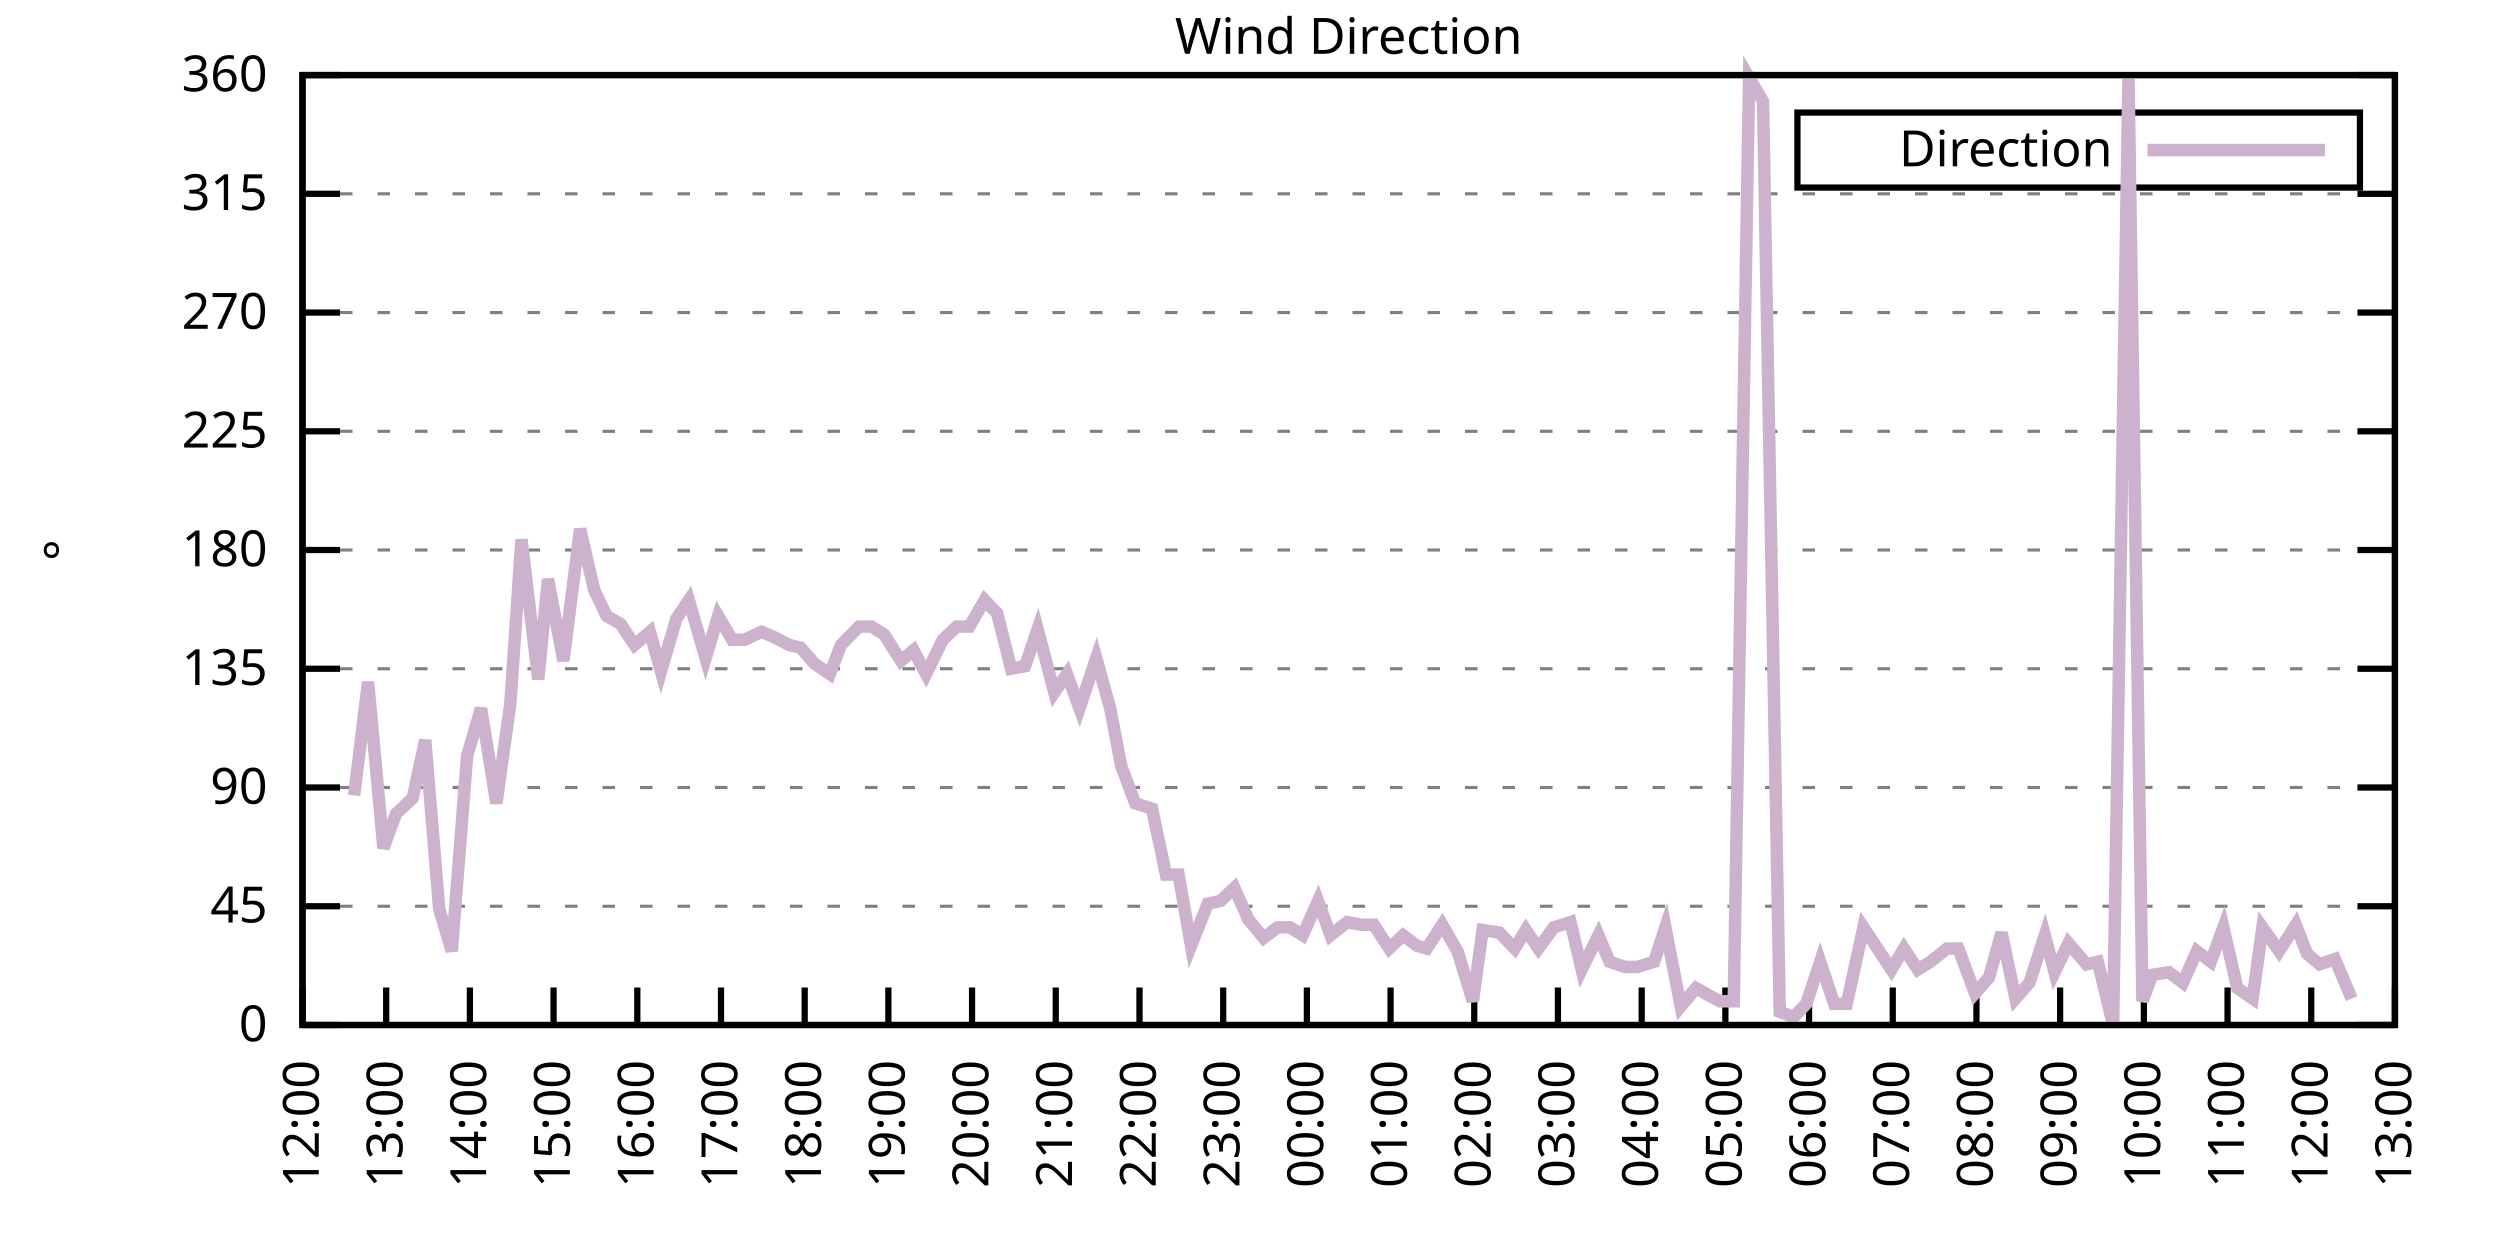
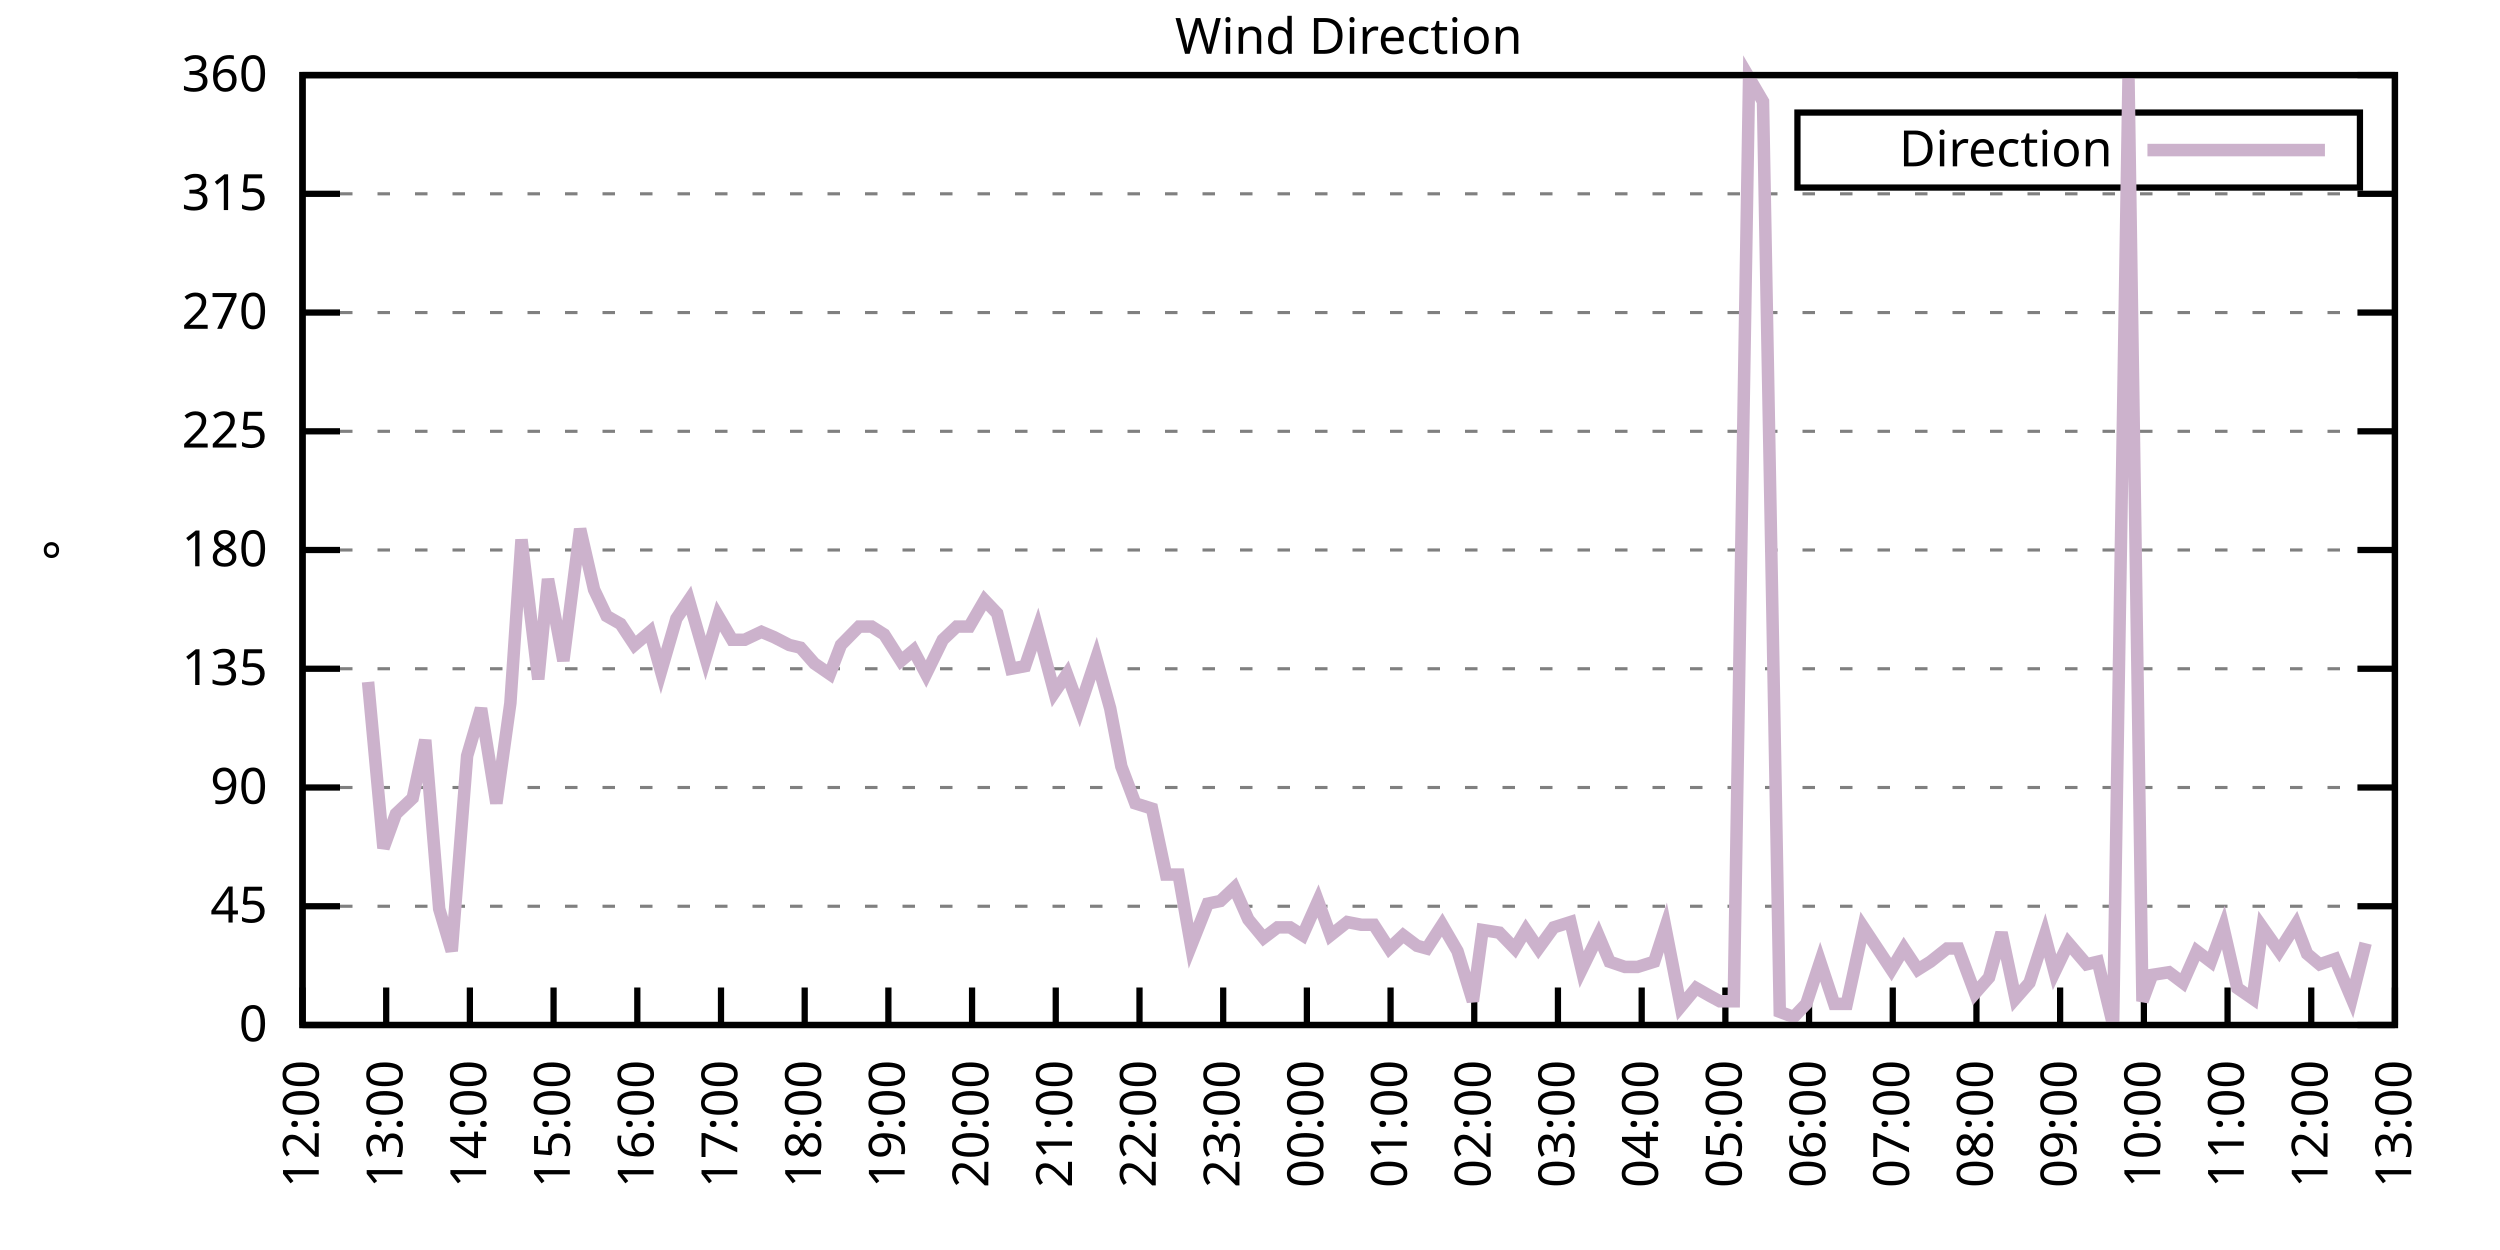
<svg xmlns="http://www.w3.org/2000/svg" xmlns:xlink="http://www.w3.org/1999/xlink" width="400" height="200" viewBox="0 0 400 200">
  <g id="gnuplot_canvas">
    <rect x="0" y="0" width="400" height="200" fill="none" />
    <defs>
      <circle id="gpDot" r="0.5" stroke-width="0.5" stroke="currentColor" />
      <path id="gpPt0" stroke-width="0.333" stroke="currentColor" d="M-1,0 h2 M0,-1 v2" />
      <path id="gpPt1" stroke-width="0.333" stroke="currentColor" d="M-1,-1 L1,1 M1,-1 L-1,1" />
      <path id="gpPt2" stroke-width="0.333" stroke="currentColor" d="M-1,0 L1,0 M0,-1 L0,1 M-1,-1 L1,1 M-1,1 L1,-1" />
      <rect id="gpPt3" stroke-width="0.333" stroke="currentColor" x="-1" y="-1" width="2" height="2" />
      <rect id="gpPt4" stroke-width="0.333" stroke="currentColor" fill="currentColor" x="-1" y="-1" width="2" height="2" />
      <circle id="gpPt5" stroke-width="0.333" stroke="currentColor" cx="0" cy="0" r="1" />
      <use xlink:href="#gpPt5" id="gpPt6" fill="currentColor" stroke="none" />
      <path id="gpPt7" stroke-width="0.333" stroke="currentColor" d="M0,-1.33 L-1.33,0.67 L1.33,0.67 z" />
      <use xlink:href="#gpPt7" id="gpPt8" fill="currentColor" stroke="none" />
      <use xlink:href="#gpPt7" id="gpPt9" stroke="currentColor" transform="rotate(180)" />
      <use xlink:href="#gpPt9" id="gpPt10" fill="currentColor" stroke="none" />
      <use xlink:href="#gpPt3" id="gpPt11" stroke="currentColor" transform="rotate(45)" />
      <use xlink:href="#gpPt11" id="gpPt12" fill="currentColor" stroke="none" />
      <path id="gpPt13" stroke-width="0.333" stroke="currentColor" d="M0,1.330 L1.265,0.411 L0.782,-1.067 L-0.782,-1.076 L-1.265,0.411 z" />
      <use xlink:href="#gpPt13" id="gpPt14" fill="currentColor" stroke="none" />
      <filter id="textbox" filterUnits="objectBoundingBox" x="0" y="0" height="1" width="1">
        <feFlood flood-color="white" flood-opacity="1" result="bgnd" />
        <feComposite in="SourceGraphic" in2="bgnd" operator="atop" />
      </filter>
      <filter id="greybox" filterUnits="objectBoundingBox" x="0" y="0" height="1" width="1">
        <feFlood flood-color="lightgrey" flood-opacity="1" result="grey" />
        <feComposite in="SourceGraphic" in2="grey" operator="atop" />
      </filter>
    </defs>
    <g fill="none" color="white" stroke="currentColor" stroke-width="1.00" stroke-linecap="butt" stroke-linejoin="miter">
</g>
    <g fill="none" color="black" stroke="currentColor" stroke-width="1.00" stroke-linecap="butt" stroke-linejoin="miter">
      <g stroke="none" shape-rendering="crispEdges">
        <polygon fill="rgb(255, 255, 255)" points="48.40,164.00 383.18,164.00 383.18,12.02 48.40,12.02 " />
      </g>
    </g>
    <g fill="none" color="black" stroke="currentColor" stroke-width="1.00" stroke-linecap="butt" stroke-linejoin="miter">
</g>
    <g fill="none" color="black" stroke="black" stroke-width="0.50" stroke-linecap="butt" stroke-linejoin="miter">
</g>
    <g fill="none" color="gray" stroke="currentColor" stroke-width="0.50" stroke-linecap="butt" stroke-linejoin="miter">
      <path stroke="gray" stroke-dasharray="2,4" class="gridline" d="M48.40,164.00 L383.19,164.00  " />
    </g>
    <g fill="none" color="gray" stroke="gray" stroke-width="1.00" stroke-linecap="butt" stroke-linejoin="miter">
</g>
    <g fill="none" color="black" stroke="currentColor" stroke-width="1.00" stroke-linecap="butt" stroke-linejoin="miter">
      <path stroke="black" d="M48.40,164.00 L54.40,164.00 M383.19,164.00 L377.19,164.00  " />
      <g transform="translate(42.80,166.60)" stroke="none" fill="black" font-family="Sans" font-size="8.00" text-anchor="end">
        <text>
          <tspan font-family="Sans"> 0</tspan>
        </text>
      </g>
    </g>
    <g fill="none" color="black" stroke="currentColor" stroke-width="1.00" stroke-linecap="butt" stroke-linejoin="miter">
</g>
    <g fill="none" color="black" stroke="black" stroke-width="0.50" stroke-linecap="butt" stroke-linejoin="miter">
</g>
    <g fill="none" color="gray" stroke="currentColor" stroke-width="0.50" stroke-linecap="butt" stroke-linejoin="miter">
      <path stroke="gray" stroke-dasharray="2,4" class="gridline" d="M48.40,145.00 L383.19,145.00  " />
    </g>
    <g fill="none" color="gray" stroke="gray" stroke-width="1.00" stroke-linecap="butt" stroke-linejoin="miter">
</g>
    <g fill="none" color="black" stroke="currentColor" stroke-width="1.00" stroke-linecap="butt" stroke-linejoin="miter">
      <path stroke="black" d="M48.40,145.00 L54.40,145.00 M383.19,145.00 L377.19,145.00  " />
      <g transform="translate(42.80,147.60)" stroke="none" fill="black" font-family="Sans" font-size="8.00" text-anchor="end">
        <text>
          <tspan font-family="Sans"> 45</tspan>
        </text>
      </g>
    </g>
    <g fill="none" color="black" stroke="currentColor" stroke-width="1.00" stroke-linecap="butt" stroke-linejoin="miter">
</g>
    <g fill="none" color="black" stroke="black" stroke-width="0.50" stroke-linecap="butt" stroke-linejoin="miter">
</g>
    <g fill="none" color="gray" stroke="currentColor" stroke-width="0.50" stroke-linecap="butt" stroke-linejoin="miter">
      <path stroke="gray" stroke-dasharray="2,4" class="gridline" d="M48.40,126.00 L383.19,126.00  " />
    </g>
    <g fill="none" color="gray" stroke="gray" stroke-width="1.00" stroke-linecap="butt" stroke-linejoin="miter">
</g>
    <g fill="none" color="black" stroke="currentColor" stroke-width="1.00" stroke-linecap="butt" stroke-linejoin="miter">
      <path stroke="black" d="M48.40,126.00 L54.40,126.00 M383.19,126.00 L377.19,126.00  " />
      <g transform="translate(42.80,128.60)" stroke="none" fill="black" font-family="Sans" font-size="8.00" text-anchor="end">
        <text>
          <tspan font-family="Sans"> 90</tspan>
        </text>
      </g>
    </g>
    <g fill="none" color="black" stroke="currentColor" stroke-width="1.00" stroke-linecap="butt" stroke-linejoin="miter">
</g>
    <g fill="none" color="black" stroke="black" stroke-width="0.50" stroke-linecap="butt" stroke-linejoin="miter">
</g>
    <g fill="none" color="gray" stroke="currentColor" stroke-width="0.50" stroke-linecap="butt" stroke-linejoin="miter">
      <path stroke="gray" stroke-dasharray="2,4" class="gridline" d="M48.40,107.00 L383.19,107.00  " />
    </g>
    <g fill="none" color="gray" stroke="gray" stroke-width="1.00" stroke-linecap="butt" stroke-linejoin="miter">
</g>
    <g fill="none" color="black" stroke="currentColor" stroke-width="1.00" stroke-linecap="butt" stroke-linejoin="miter">
      <path stroke="black" d="M48.40,107.00 L54.40,107.00 M383.19,107.00 L377.19,107.00  " />
      <g transform="translate(42.80,109.60)" stroke="none" fill="black" font-family="Sans" font-size="8.00" text-anchor="end">
        <text>
          <tspan font-family="Sans"> 135</tspan>
        </text>
      </g>
    </g>
    <g fill="none" color="black" stroke="currentColor" stroke-width="1.00" stroke-linecap="butt" stroke-linejoin="miter">
</g>
    <g fill="none" color="black" stroke="black" stroke-width="0.50" stroke-linecap="butt" stroke-linejoin="miter">
</g>
    <g fill="none" color="gray" stroke="currentColor" stroke-width="0.50" stroke-linecap="butt" stroke-linejoin="miter">
      <path stroke="gray" stroke-dasharray="2,4" class="gridline" d="M48.40,88.00 L383.19,88.00  " />
    </g>
    <g fill="none" color="gray" stroke="gray" stroke-width="1.00" stroke-linecap="butt" stroke-linejoin="miter">
</g>
    <g fill="none" color="black" stroke="currentColor" stroke-width="1.00" stroke-linecap="butt" stroke-linejoin="miter">
      <path stroke="black" d="M48.40,88.00 L54.40,88.00 M383.19,88.00 L377.19,88.00  " />
      <g transform="translate(42.80,90.60)" stroke="none" fill="black" font-family="Sans" font-size="8.00" text-anchor="end">
        <text>
          <tspan font-family="Sans"> 180</tspan>
        </text>
      </g>
    </g>
    <g fill="none" color="black" stroke="currentColor" stroke-width="1.00" stroke-linecap="butt" stroke-linejoin="miter">
</g>
    <g fill="none" color="black" stroke="black" stroke-width="0.50" stroke-linecap="butt" stroke-linejoin="miter">
</g>
    <g fill="none" color="gray" stroke="currentColor" stroke-width="0.50" stroke-linecap="butt" stroke-linejoin="miter">
      <path stroke="gray" stroke-dasharray="2,4" class="gridline" d="M48.40,69.01 L383.19,69.01  " />
    </g>
    <g fill="none" color="gray" stroke="gray" stroke-width="1.00" stroke-linecap="butt" stroke-linejoin="miter">
</g>
    <g fill="none" color="black" stroke="currentColor" stroke-width="1.00" stroke-linecap="butt" stroke-linejoin="miter">
      <path stroke="black" d="M48.40,69.01 L54.40,69.01 M383.19,69.01 L377.19,69.01  " />
      <g transform="translate(42.80,71.61)" stroke="none" fill="black" font-family="Sans" font-size="8.00" text-anchor="end">
        <text>
          <tspan font-family="Sans"> 225</tspan>
        </text>
      </g>
    </g>
    <g fill="none" color="black" stroke="currentColor" stroke-width="1.00" stroke-linecap="butt" stroke-linejoin="miter">
</g>
    <g fill="none" color="black" stroke="black" stroke-width="0.50" stroke-linecap="butt" stroke-linejoin="miter">
</g>
    <g fill="none" color="gray" stroke="currentColor" stroke-width="0.50" stroke-linecap="butt" stroke-linejoin="miter">
      <path stroke="gray" stroke-dasharray="2,4" class="gridline" d="M48.40,50.01 L383.19,50.01  " />
    </g>
    <g fill="none" color="gray" stroke="gray" stroke-width="1.00" stroke-linecap="butt" stroke-linejoin="miter">
</g>
    <g fill="none" color="black" stroke="currentColor" stroke-width="1.00" stroke-linecap="butt" stroke-linejoin="miter">
      <path stroke="black" d="M48.40,50.01 L54.40,50.01 M383.19,50.01 L377.19,50.01  " />
      <g transform="translate(42.80,52.61)" stroke="none" fill="black" font-family="Sans" font-size="8.00" text-anchor="end">
        <text>
          <tspan font-family="Sans"> 270</tspan>
        </text>
      </g>
    </g>
    <g fill="none" color="black" stroke="currentColor" stroke-width="1.00" stroke-linecap="butt" stroke-linejoin="miter">
</g>
    <g fill="none" color="black" stroke="black" stroke-width="0.50" stroke-linecap="butt" stroke-linejoin="miter">
</g>
    <g fill="none" color="gray" stroke="currentColor" stroke-width="0.50" stroke-linecap="butt" stroke-linejoin="miter">
      <path stroke="gray" stroke-dasharray="2,4" class="gridline" d="M48.40,31.01 L383.19,31.01  " />
    </g>
    <g fill="none" color="gray" stroke="gray" stroke-width="1.00" stroke-linecap="butt" stroke-linejoin="miter">
</g>
    <g fill="none" color="black" stroke="currentColor" stroke-width="1.00" stroke-linecap="butt" stroke-linejoin="miter">
      <path stroke="black" d="M48.40,31.01 L54.40,31.01 M383.19,31.01 L377.19,31.01  " />
      <g transform="translate(42.80,33.61)" stroke="none" fill="black" font-family="Sans" font-size="8.00" text-anchor="end">
        <text>
          <tspan font-family="Sans"> 315</tspan>
        </text>
      </g>
    </g>
    <g fill="none" color="black" stroke="currentColor" stroke-width="1.00" stroke-linecap="butt" stroke-linejoin="miter">
</g>
    <g fill="none" color="black" stroke="black" stroke-width="0.50" stroke-linecap="butt" stroke-linejoin="miter">
</g>
    <g fill="none" color="gray" stroke="currentColor" stroke-width="0.50" stroke-linecap="butt" stroke-linejoin="miter">
      <path stroke="gray" stroke-dasharray="2,4" class="gridline" d="M48.40,12.01 L383.19,12.01  " />
    </g>
    <g fill="none" color="gray" stroke="gray" stroke-width="1.00" stroke-linecap="butt" stroke-linejoin="miter">
</g>
    <g fill="none" color="black" stroke="currentColor" stroke-width="1.00" stroke-linecap="butt" stroke-linejoin="miter">
      <path stroke="black" d="M48.40,12.01 L54.40,12.01 M383.19,12.01 L377.19,12.01  " />
      <g transform="translate(42.80,14.61)" stroke="none" fill="black" font-family="Sans" font-size="8.00" text-anchor="end">
        <text>
          <tspan font-family="Sans"> 360</tspan>
        </text>
      </g>
    </g>
    <g fill="none" color="black" stroke="currentColor" stroke-width="1.00" stroke-linecap="butt" stroke-linejoin="miter">
      <path stroke="black" d="M48.40,164.00 L48.40,158.00  " />
      <g transform="translate(51.00,169.60) rotate(270.00)" stroke="none" fill="black" font-family="Sans" font-size="8.00" text-anchor="end">
        <text>
          <tspan font-family="Sans">12:00</tspan>
        </text>
      </g>
    </g>
    <g fill="none" color="black" stroke="currentColor" stroke-width="1.00" stroke-linecap="butt" stroke-linejoin="miter">
      <path stroke="black" d="M61.79,164.00 L61.79,158.00  " />
      <g transform="translate(64.39,169.60) rotate(270.00)" stroke="none" fill="black" font-family="Sans" font-size="8.00" text-anchor="end">
        <text>
          <tspan font-family="Sans">13:00</tspan>
        </text>
      </g>
    </g>
    <g fill="none" color="black" stroke="currentColor" stroke-width="1.00" stroke-linecap="butt" stroke-linejoin="miter">
      <path stroke="black" d="M75.18,164.00 L75.18,158.00  " />
      <g transform="translate(77.78,169.60) rotate(270.00)" stroke="none" fill="black" font-family="Sans" font-size="8.00" text-anchor="end">
        <text>
          <tspan font-family="Sans">14:00</tspan>
        </text>
      </g>
    </g>
    <g fill="none" color="black" stroke="currentColor" stroke-width="1.00" stroke-linecap="butt" stroke-linejoin="miter">
      <path stroke="black" d="M88.57,164.00 L88.57,158.00  " />
      <g transform="translate(91.17,169.60) rotate(270.00)" stroke="none" fill="black" font-family="Sans" font-size="8.00" text-anchor="end">
        <text>
          <tspan font-family="Sans">15:00</tspan>
        </text>
      </g>
    </g>
    <g fill="none" color="black" stroke="currentColor" stroke-width="1.00" stroke-linecap="butt" stroke-linejoin="miter">
      <path stroke="black" d="M101.97,164.00 L101.97,158.00  " />
      <g transform="translate(104.57,169.60) rotate(270.00)" stroke="none" fill="black" font-family="Sans" font-size="8.00" text-anchor="end">
        <text>
          <tspan font-family="Sans">16:00</tspan>
        </text>
      </g>
    </g>
    <g fill="none" color="black" stroke="currentColor" stroke-width="1.00" stroke-linecap="butt" stroke-linejoin="miter">
      <path stroke="black" d="M115.36,164.00 L115.36,158.00  " />
      <g transform="translate(117.96,169.60) rotate(270.00)" stroke="none" fill="black" font-family="Sans" font-size="8.00" text-anchor="end">
        <text>
          <tspan font-family="Sans">17:00</tspan>
        </text>
      </g>
    </g>
    <g fill="none" color="black" stroke="currentColor" stroke-width="1.00" stroke-linecap="butt" stroke-linejoin="miter">
      <path stroke="black" d="M128.75,164.00 L128.75,158.00  " />
      <g transform="translate(131.35,169.60) rotate(270.00)" stroke="none" fill="black" font-family="Sans" font-size="8.00" text-anchor="end">
        <text>
          <tspan font-family="Sans">18:00</tspan>
        </text>
      </g>
    </g>
    <g fill="none" color="black" stroke="currentColor" stroke-width="1.00" stroke-linecap="butt" stroke-linejoin="miter">
      <path stroke="black" d="M142.14,164.00 L142.14,158.00  " />
      <g transform="translate(144.74,169.60) rotate(270.00)" stroke="none" fill="black" font-family="Sans" font-size="8.00" text-anchor="end">
        <text>
          <tspan font-family="Sans">19:00</tspan>
        </text>
      </g>
    </g>
    <g fill="none" color="black" stroke="currentColor" stroke-width="1.00" stroke-linecap="butt" stroke-linejoin="miter">
      <path stroke="black" d="M155.53,164.00 L155.53,158.00  " />
      <g transform="translate(158.13,169.60) rotate(270.00)" stroke="none" fill="black" font-family="Sans" font-size="8.00" text-anchor="end">
        <text>
          <tspan font-family="Sans">20:00</tspan>
        </text>
      </g>
    </g>
    <g fill="none" color="black" stroke="currentColor" stroke-width="1.00" stroke-linecap="butt" stroke-linejoin="miter">
      <path stroke="black" d="M168.92,164.00 L168.92,158.00  " />
      <g transform="translate(171.52,169.60) rotate(270.00)" stroke="none" fill="black" font-family="Sans" font-size="8.00" text-anchor="end">
        <text>
          <tspan font-family="Sans">21:00</tspan>
        </text>
      </g>
    </g>
    <g fill="none" color="black" stroke="currentColor" stroke-width="1.00" stroke-linecap="butt" stroke-linejoin="miter">
      <path stroke="black" d="M182.32,164.00 L182.32,158.00  " />
      <g transform="translate(184.92,169.60) rotate(270.00)" stroke="none" fill="black" font-family="Sans" font-size="8.00" text-anchor="end">
        <text>
          <tspan font-family="Sans">22:00</tspan>
        </text>
      </g>
    </g>
    <g fill="none" color="black" stroke="currentColor" stroke-width="1.00" stroke-linecap="butt" stroke-linejoin="miter">
      <path stroke="black" d="M195.71,164.00 L195.71,158.00  " />
      <g transform="translate(198.31,169.60) rotate(270.00)" stroke="none" fill="black" font-family="Sans" font-size="8.00" text-anchor="end">
        <text>
          <tspan font-family="Sans">23:00</tspan>
        </text>
      </g>
    </g>
    <g fill="none" color="black" stroke="currentColor" stroke-width="1.00" stroke-linecap="butt" stroke-linejoin="miter">
      <path stroke="black" d="M209.10,164.00 L209.10,158.00  " />
      <g transform="translate(211.70,169.60) rotate(270.00)" stroke="none" fill="black" font-family="Sans" font-size="8.00" text-anchor="end">
        <text>
          <tspan font-family="Sans">00:00</tspan>
        </text>
      </g>
    </g>
    <g fill="none" color="black" stroke="currentColor" stroke-width="1.00" stroke-linecap="butt" stroke-linejoin="miter">
      <path stroke="black" d="M222.49,164.00 L222.49,158.00  " />
      <g transform="translate(225.09,169.60) rotate(270.00)" stroke="none" fill="black" font-family="Sans" font-size="8.00" text-anchor="end">
        <text>
          <tspan font-family="Sans">01:00</tspan>
        </text>
      </g>
    </g>
    <g fill="none" color="black" stroke="currentColor" stroke-width="1.00" stroke-linecap="butt" stroke-linejoin="miter">
      <path stroke="black" d="M235.88,164.00 L235.88,158.00  " />
      <g transform="translate(238.48,169.60) rotate(270.00)" stroke="none" fill="black" font-family="Sans" font-size="8.00" text-anchor="end">
        <text>
          <tspan font-family="Sans">02:00</tspan>
        </text>
      </g>
    </g>
    <g fill="none" color="black" stroke="currentColor" stroke-width="1.00" stroke-linecap="butt" stroke-linejoin="miter">
      <path stroke="black" d="M249.27,164.00 L249.27,158.00  " />
      <g transform="translate(251.87,169.60) rotate(270.00)" stroke="none" fill="black" font-family="Sans" font-size="8.00" text-anchor="end">
        <text>
          <tspan font-family="Sans">03:00</tspan>
        </text>
      </g>
    </g>
    <g fill="none" color="black" stroke="currentColor" stroke-width="1.00" stroke-linecap="butt" stroke-linejoin="miter">
      <path stroke="black" d="M262.67,164.00 L262.67,158.00  " />
      <g transform="translate(265.27,169.60) rotate(270.00)" stroke="none" fill="black" font-family="Sans" font-size="8.00" text-anchor="end">
        <text>
          <tspan font-family="Sans">04:00</tspan>
        </text>
      </g>
    </g>
    <g fill="none" color="black" stroke="currentColor" stroke-width="1.00" stroke-linecap="butt" stroke-linejoin="miter">
      <path stroke="black" d="M276.06,164.00 L276.06,158.00  " />
      <g transform="translate(278.66,169.60) rotate(270.00)" stroke="none" fill="black" font-family="Sans" font-size="8.00" text-anchor="end">
        <text>
          <tspan font-family="Sans">05:00</tspan>
        </text>
      </g>
    </g>
    <g fill="none" color="black" stroke="currentColor" stroke-width="1.00" stroke-linecap="butt" stroke-linejoin="miter">
      <path stroke="black" d="M289.45,164.00 L289.45,158.00  " />
      <g transform="translate(292.05,169.60) rotate(270.00)" stroke="none" fill="black" font-family="Sans" font-size="8.00" text-anchor="end">
        <text>
          <tspan font-family="Sans">06:00</tspan>
        </text>
      </g>
    </g>
    <g fill="none" color="black" stroke="currentColor" stroke-width="1.00" stroke-linecap="butt" stroke-linejoin="miter">
      <path stroke="black" d="M302.84,164.00 L302.84,158.00  " />
      <g transform="translate(305.44,169.60) rotate(270.00)" stroke="none" fill="black" font-family="Sans" font-size="8.00" text-anchor="end">
        <text>
          <tspan font-family="Sans">07:00</tspan>
        </text>
      </g>
    </g>
    <g fill="none" color="black" stroke="currentColor" stroke-width="1.00" stroke-linecap="butt" stroke-linejoin="miter">
      <path stroke="black" d="M316.23,164.00 L316.23,158.00  " />
      <g transform="translate(318.83,169.60) rotate(270.00)" stroke="none" fill="black" font-family="Sans" font-size="8.00" text-anchor="end">
        <text>
          <tspan font-family="Sans">08:00</tspan>
        </text>
      </g>
    </g>
    <g fill="none" color="black" stroke="currentColor" stroke-width="1.00" stroke-linecap="butt" stroke-linejoin="miter">
      <path stroke="black" d="M329.62,164.00 L329.62,158.00  " />
      <g transform="translate(332.22,169.60) rotate(270.00)" stroke="none" fill="black" font-family="Sans" font-size="8.00" text-anchor="end">
        <text>
          <tspan font-family="Sans">09:00</tspan>
        </text>
      </g>
    </g>
    <g fill="none" color="black" stroke="currentColor" stroke-width="1.00" stroke-linecap="butt" stroke-linejoin="miter">
      <path stroke="black" d="M343.02,164.00 L343.02,158.00  " />
      <g transform="translate(345.62,169.60) rotate(270.00)" stroke="none" fill="black" font-family="Sans" font-size="8.00" text-anchor="end">
        <text>
          <tspan font-family="Sans">10:00</tspan>
        </text>
      </g>
    </g>
    <g fill="none" color="black" stroke="currentColor" stroke-width="1.00" stroke-linecap="butt" stroke-linejoin="miter">
      <path stroke="black" d="M356.41,164.00 L356.41,158.00  " />
      <g transform="translate(359.01,169.60) rotate(270.00)" stroke="none" fill="black" font-family="Sans" font-size="8.00" text-anchor="end">
        <text>
          <tspan font-family="Sans">11:00</tspan>
        </text>
      </g>
    </g>
    <g fill="none" color="black" stroke="currentColor" stroke-width="1.00" stroke-linecap="butt" stroke-linejoin="miter">
      <path stroke="black" d="M369.80,164.00 L369.80,158.00  " />
      <g transform="translate(372.40,169.60) rotate(270.00)" stroke="none" fill="black" font-family="Sans" font-size="8.00" text-anchor="end">
        <text>
          <tspan font-family="Sans">12:00</tspan>
        </text>
      </g>
    </g>
    <g fill="none" color="black" stroke="currentColor" stroke-width="1.00" stroke-linecap="butt" stroke-linejoin="miter">
      <path stroke="black" d="M383.19,164.00 L383.19,158.00  " />
      <g transform="translate(385.79,169.60) rotate(270.00)" stroke="none" fill="black" font-family="Sans" font-size="8.00" text-anchor="end">
        <text>
          <tspan font-family="Sans">13:00</tspan>
        </text>
      </g>
    </g>
    <g fill="none" color="black" stroke="currentColor" stroke-width="1.00" stroke-linecap="butt" stroke-linejoin="miter">
</g>
    <g fill="none" color="black" stroke="currentColor" stroke-width="1.00" stroke-linecap="butt" stroke-linejoin="miter">
      <path stroke="black" d="M48.40,12.01 L48.40,164.00 L383.19,164.00 L383.19,12.01 L48.40,12.01 Z  " />
    </g>
    <g fill="none" color="black" stroke="currentColor" stroke-width="1.00" stroke-linecap="butt" stroke-linejoin="miter">
</g>
    <g fill="none" color="black" stroke="currentColor" stroke-width="1.00" stroke-linecap="butt" stroke-linejoin="miter">
      <path stroke="black" d="M287.59,30.01 L287.59,18.01 L377.59,18.01 L377.59,30.01 L287.59,30.01 Z  " />
    </g>
    <g id="Wind_direction_plot_1">
      <g fill="none" color="white" stroke="black" stroke-width="2.00" stroke-linecap="butt" stroke-linejoin="miter">
</g>
      <g fill="none" color="black" stroke="currentColor" stroke-width="2.00" stroke-linecap="butt" stroke-linejoin="miter">
        <g transform="translate(337.99,26.61)" stroke="none" fill="black" font-family="Sans" font-size="8.00" text-anchor="end">
          <text>
            <tspan font-family="Sans">Direction</tspan>
          </text>
        </g>
      </g>
      <g fill="none" color="black" stroke="currentColor" stroke-width="2.00" stroke-linecap="butt" stroke-linejoin="miter">
-         <path stroke="rgb(204, 178, 204)" d="M343.59,24.01 L371.99,24.01 M56.66,127.27 L58.89,109.11 L61.35,135.71 L63.35,130.22 L66.03,127.69 L68.04,118.40   L70.27,145.42 L72.28,152.18 L74.74,120.94 L76.97,113.34 L79.42,128.54 L81.66,112.49 L83.44,86.32 L86.12,108.69   L87.68,92.65 L90.14,105.74 L92.82,84.63 L95.05,94.34 L97.06,98.56 L99.29,99.83 L101.52,103.20 L103.98,101.09   L105.76,107.43 L108.22,98.98 L110.22,96.03 L112.90,105.31 L114.91,98.56 L117.14,102.36 L119.15,102.36 L121.83,101.09   L123.84,101.94 L126.29,103.20 L128.08,103.63 L130.31,106.16 L132.77,107.85 L134.55,103.20 L137.45,100.25 L139.46,100.25   L141.47,101.52 L144.15,105.74 L146.16,104.05 L148.17,107.85 L150.85,102.36 L153.08,100.25 L155.09,100.25 L157.54,96.03   L159.55,98.14 L161.78,107.00 L164.01,106.58 L166.02,100.67 L168.70,110.80 L170.71,107.85 L172.72,113.34 L175.40,105.31   L177.63,113.34 L179.41,122.62 L181.65,128.54 L184.32,129.38 L186.56,139.93 L188.57,139.93 L190.57,151.33 L193.25,144.58   L195.26,144.16 L197.49,142.05 L199.73,147.11 L202.18,150.07 L204.41,148.38 L206.42,148.38 L208.43,149.65 L210.88,144.16   L212.89,149.65 L215.57,147.53 L217.80,147.96 L219.81,147.96 L222.27,151.76 L224.50,149.65 L226.73,151.33 L228.29,151.76   L230.75,147.96 L233.20,152.18 L235.66,160.20 L237.22,148.80 L239.90,149.22 L242.36,151.76 L244.14,148.80 L246.15,151.76   L248.60,148.38 L251.28,147.53 L253.07,155.13 L255.75,149.65 L257.53,153.87 L259.99,154.71 L262.00,154.71 L264.67,153.87   L266.46,148.38 L268.92,161.04 L271.37,158.09 L273.60,159.36 L275.16,160.20 L277.40,160.20 L279.85,12.43 L282.08,16.23   L284.76,161.89 L286.99,162.73 L289.00,160.62 L291.23,153.87 L293.47,160.62 L295.48,160.62 L298.15,148.38 L300.39,151.76   L302.62,155.13 L304.63,151.76 L306.86,155.13 L308.87,153.87 L311.54,151.76 L313.33,151.76 L316.01,158.93 L318.24,156.40   L320.25,149.22 L322.48,159.78 L324.71,157.24 L327.17,149.65 L328.73,155.56 L330.96,150.91 L333.86,154.29 L335.65,153.87   L338.10,164.00 L340.56,12.43 L342.79,160.20 L344.35,155.98 L347.03,155.56 L349.26,157.24 L351.50,152.18 L353.73,153.87   L355.74,148.38 L357.97,158.09 L360.42,159.78 L361.99,148.38 L364.66,152.18 L367.34,147.96 L369.13,152.60 L371.14,154.29   L373.59,153.45 L376.27,159.78  " />
+         <path stroke="rgb(204, 178, 204)" d="M343.59,24.01 L371.99,24.01 M58.89,109.11 L61.35,135.71 L63.35,130.22 L66.03,127.69 L68.04,118.40 L70.27,145.42   L72.28,152.18 L74.74,120.94 L76.97,113.34 L79.42,128.54 L81.66,112.49 L83.44,86.32 L86.12,108.69 L87.68,92.65   L90.14,105.74 L92.82,84.63 L95.05,94.34 L97.06,98.56 L99.29,99.83 L101.52,103.20 L103.98,101.09 L105.76,107.43   L108.22,98.98 L110.22,96.03 L112.90,105.31 L114.91,98.56 L117.14,102.36 L119.15,102.36 L121.83,101.09 L123.84,101.94   L126.29,103.20 L128.08,103.63 L130.31,106.16 L132.77,107.85 L134.55,103.20 L137.45,100.25 L139.46,100.25 L141.47,101.52   L144.15,105.74 L146.16,104.05 L148.17,107.85 L150.85,102.36 L153.08,100.25 L155.09,100.25 L157.54,96.03 L159.55,98.14   L161.78,107.00 L164.01,106.58 L166.02,100.67 L168.70,110.80 L170.71,107.85 L172.72,113.34 L175.40,105.31 L177.63,113.34   L179.41,122.62 L181.65,128.54 L184.32,129.38 L186.56,139.93 L188.57,139.93 L190.57,151.33 L193.25,144.58 L195.26,144.16   L197.49,142.05 L199.73,147.11 L202.18,150.07 L204.41,148.38 L206.42,148.38 L208.43,149.65 L210.88,144.16 L212.89,149.65   L215.57,147.53 L217.80,147.96 L219.81,147.96 L222.27,151.76 L224.50,149.65 L226.73,151.33 L228.29,151.76 L230.75,147.96   L233.20,152.18 L235.66,160.20 L237.22,148.80 L239.90,149.22 L242.36,151.76 L244.14,148.80 L246.15,151.76 L248.60,148.38   L251.28,147.53 L253.07,155.13 L255.75,149.65 L257.53,153.87 L259.99,154.71 L262.00,154.71 L264.67,153.87 L266.46,148.38   L268.92,161.04 L271.37,158.09 L273.60,159.36 L275.16,160.20 L277.40,160.20 L279.85,12.43 L282.08,16.23 L284.76,161.89   L286.99,162.73 L289.00,160.62 L291.23,153.87 L293.47,160.62 L295.48,160.62 L298.15,148.38 L300.39,151.76 L302.62,155.13   L304.63,151.76 L306.86,155.13 L308.87,153.87 L311.54,151.76 L313.33,151.76 L316.01,158.93 L318.24,156.40 L320.25,149.22   L322.48,159.78 L324.71,157.24 L327.17,149.65 L328.73,155.56 L330.96,150.91 L333.86,154.29 L335.65,153.87 L338.10,164.00   L340.56,12.43 L342.79,160.20 L344.35,155.98 L347.03,155.56 L349.26,157.24 L351.50,152.18 L353.73,153.87 L355.74,148.38   L357.97,158.09 L360.42,159.78 L361.99,148.38 L364.66,152.18 L367.34,147.96 L369.13,152.60 L371.14,154.29 L373.59,153.45   L376.27,159.78 L378.50,150.91  " />
      </g>
    </g>
    <g fill="none" color="black" stroke="currentColor" stroke-width="2.00" stroke-linecap="butt" stroke-linejoin="miter">
</g>
    <g fill="none" color="black" stroke="black" stroke-width="1.00" stroke-linecap="butt" stroke-linejoin="miter">
</g>
    <g fill="none" color="black" stroke="currentColor" stroke-width="1.00" stroke-linecap="butt" stroke-linejoin="miter">
      <path stroke="black" d="M48.40,12.01 L48.40,164.00 L383.19,164.00 L383.19,12.01 L48.40,12.01 Z  " />
      <g transform="translate(12.80,88.01) rotate(270.00)" stroke="none" fill="black" font-family="Sans" font-size="8.00" text-anchor="middle">
        <text>
          <tspan font-family="Sans">°</tspan>
        </text>
      </g>
    </g>
    <g fill="none" color="black" stroke="currentColor" stroke-width="1.00" stroke-linecap="butt" stroke-linejoin="miter">
</g>
    <g fill="none" color="black" stroke="currentColor" stroke-width="1.00" stroke-linecap="butt" stroke-linejoin="miter">
      <g transform="translate(215.79,8.61)" stroke="none" fill="black" font-family="Sans" font-size="8.00" text-anchor="middle">
        <text>
          <tspan font-family="Sans">Wind Direction</tspan>
        </text>
      </g>
    </g>
    <g fill="none" color="black" stroke="currentColor" stroke-width="1.00" stroke-linecap="butt" stroke-linejoin="miter">
</g>
  </g>
</svg>
